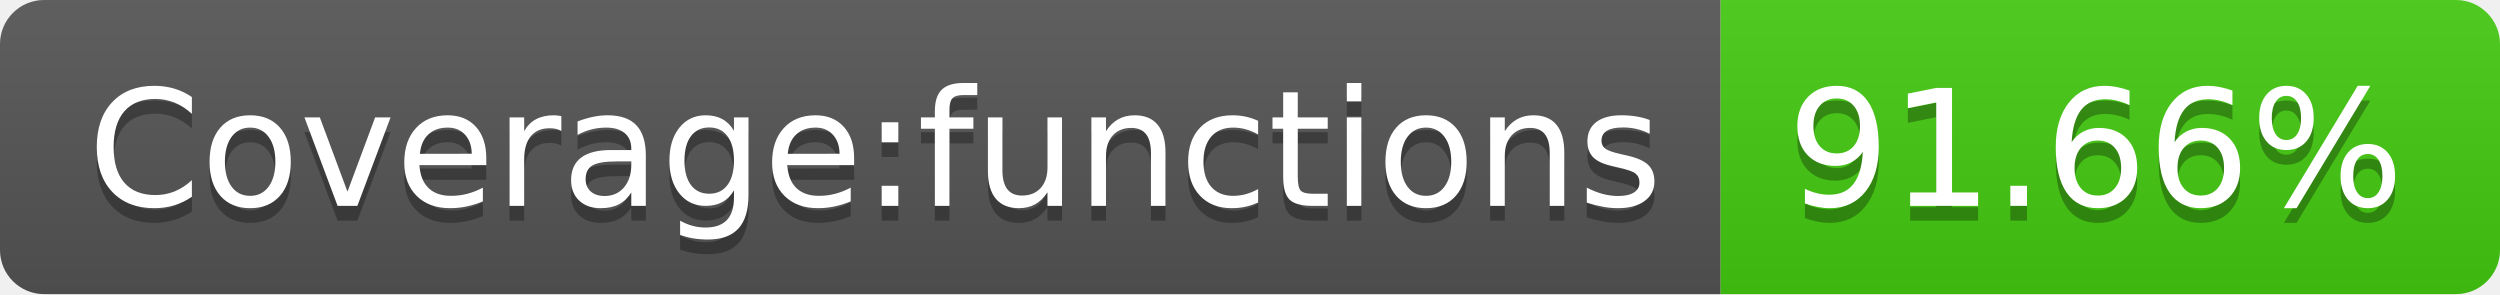
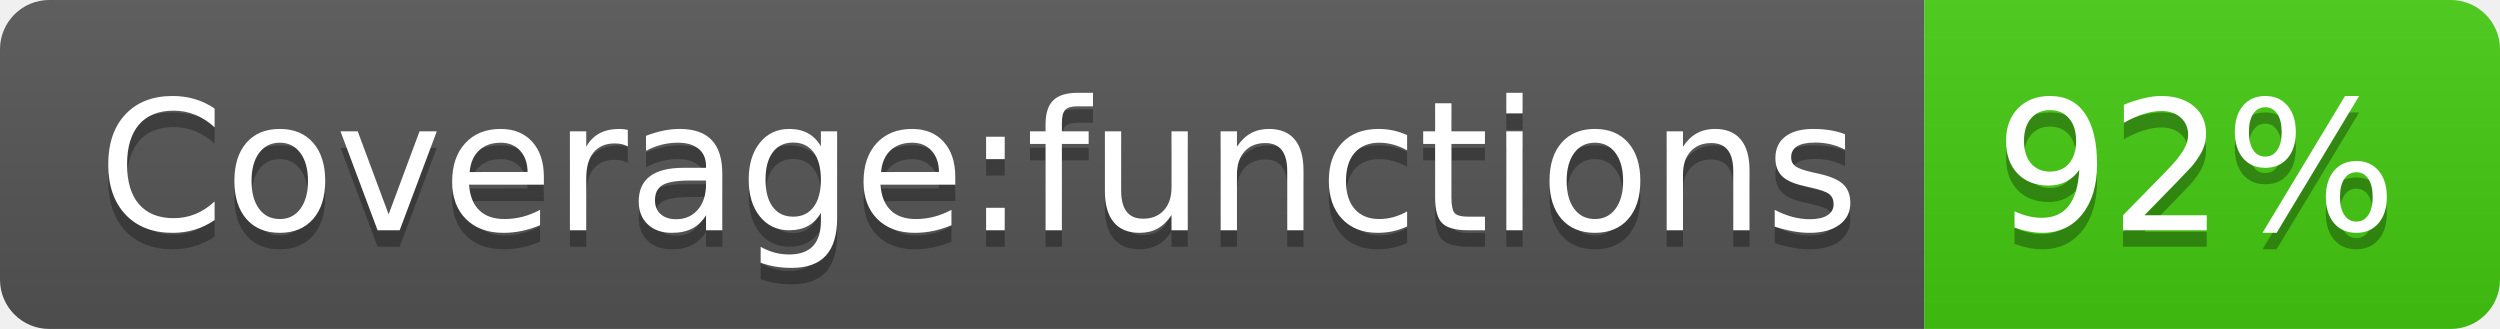
- <svg xmlns="http://www.w3.org/2000/svg" width="170" height="20" role="img" aria-label="Coverage:functions: 91.66%">
+ <svg xmlns="http://www.w3.org/2000/svg" width="152" height="20" role="img" aria-label="Coverage:functions: 92%">
  <linearGradient id="s" x2="0" y2="100%">
    <stop offset="0" stop-color="#bbb" stop-opacity=".1" />
    <stop offset="1" stop-opacity=".1" />
  </linearGradient>
  <clipPath id="r">
-     <rect width="170" height="20" rx="3" fill="#fff" />
+     <rect width="152" height="20" rx="3" fill="#fff" />
  </clipPath>
  <g clip-path="url(#r)">
    <rect width="117" height="20" fill="#555" />
-     <rect x="117" width="53" height="20" fill="#4c1" />
-     <rect width="170" height="20" fill="url(#s)" />
+     <rect x="117" width="35" height="20" fill="#4c1" />
+     <rect width="152" height="20" fill="url(#s)" />
  </g>
  <g fill="#fff" text-anchor="middle" font-family="Verdana,Geneva,DejaVu Sans,sans-serif" text-rendering="geometricPrecision" font-size="110">
    <text aria-hidden="true" x="595" y="150" fill="#010101" fill-opacity=".3" transform="scale(.1)" textLength="1070">Coverage:functions</text>
    <text x="595" y="140" transform="scale(.1)" fill="#fff" textLength="1070">Coverage:functions</text>
-     <text aria-hidden="true" x="1425" y="150" fill="#010101" fill-opacity=".3" transform="scale(.1)" textLength="430">91.66%</text>
-     <text x="1425" y="140" transform="scale(.1)" fill="#fff" textLength="430">91.66%</text>
+     <text aria-hidden="true" x="1335" y="150" fill="#010101" fill-opacity=".3" transform="scale(.1)" textLength="250">92%</text>
+     <text x="1335" y="140" transform="scale(.1)" fill="#fff" textLength="250">92%</text>
  </g>
</svg>
